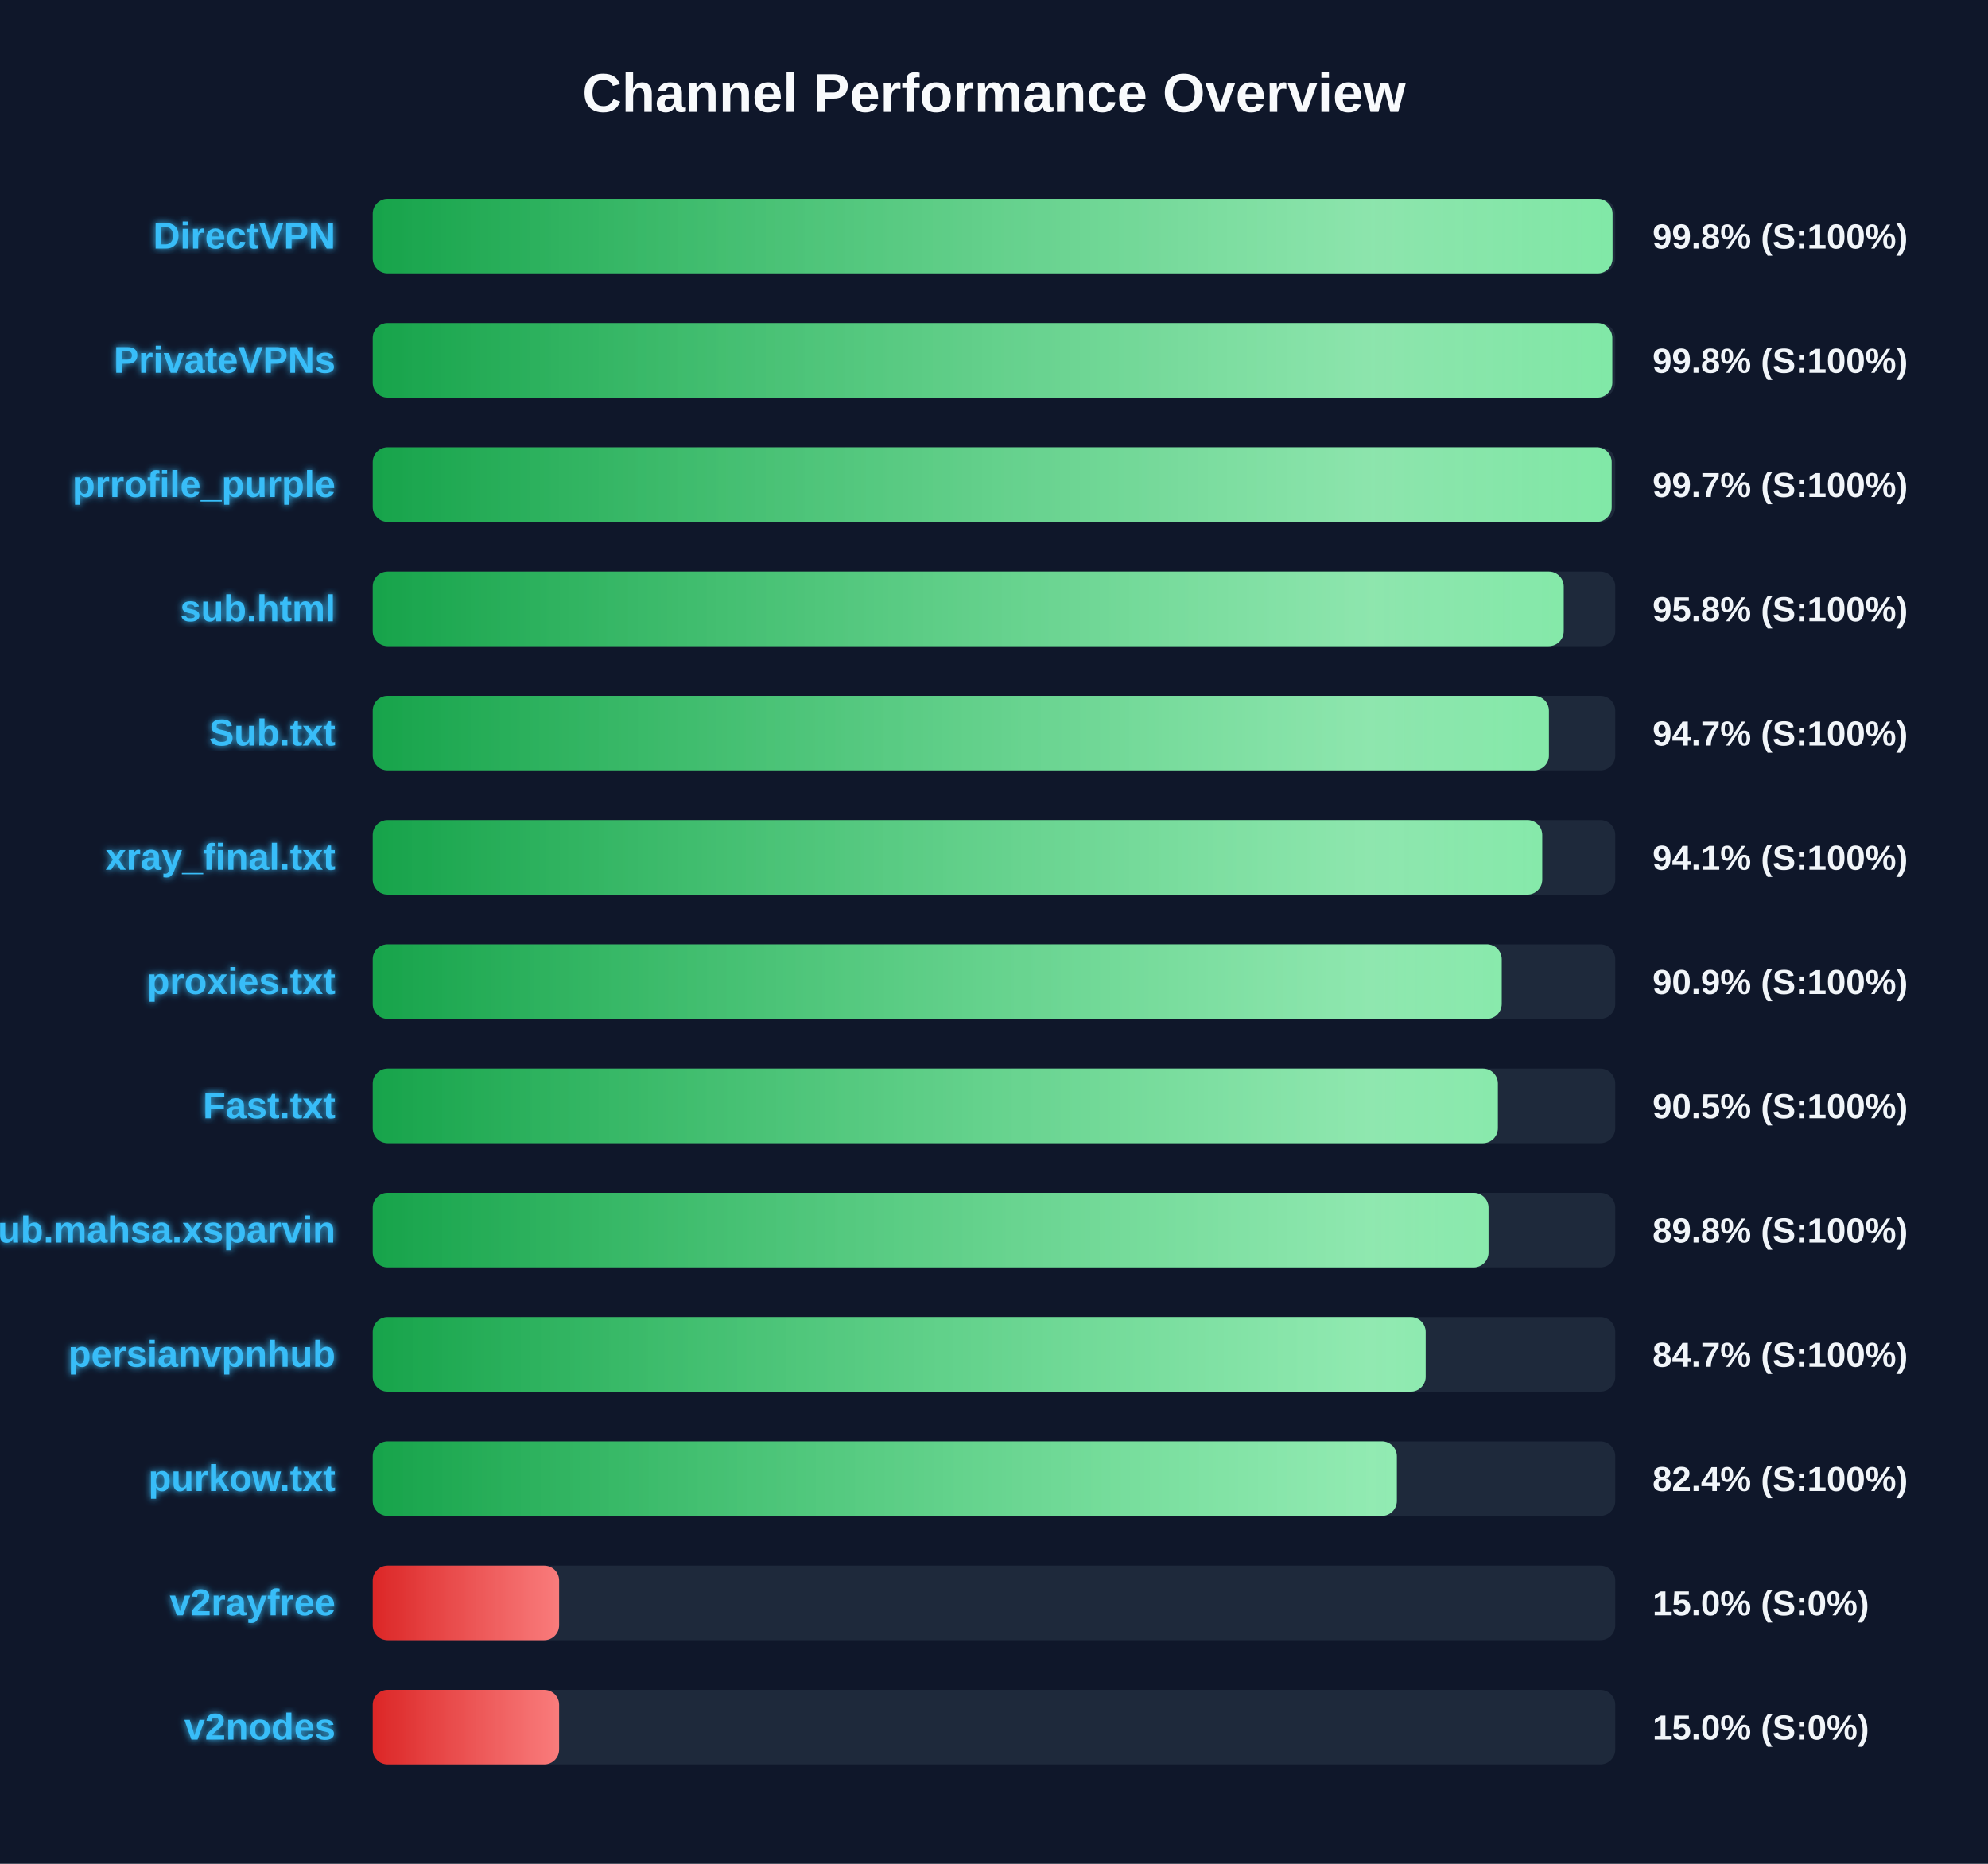
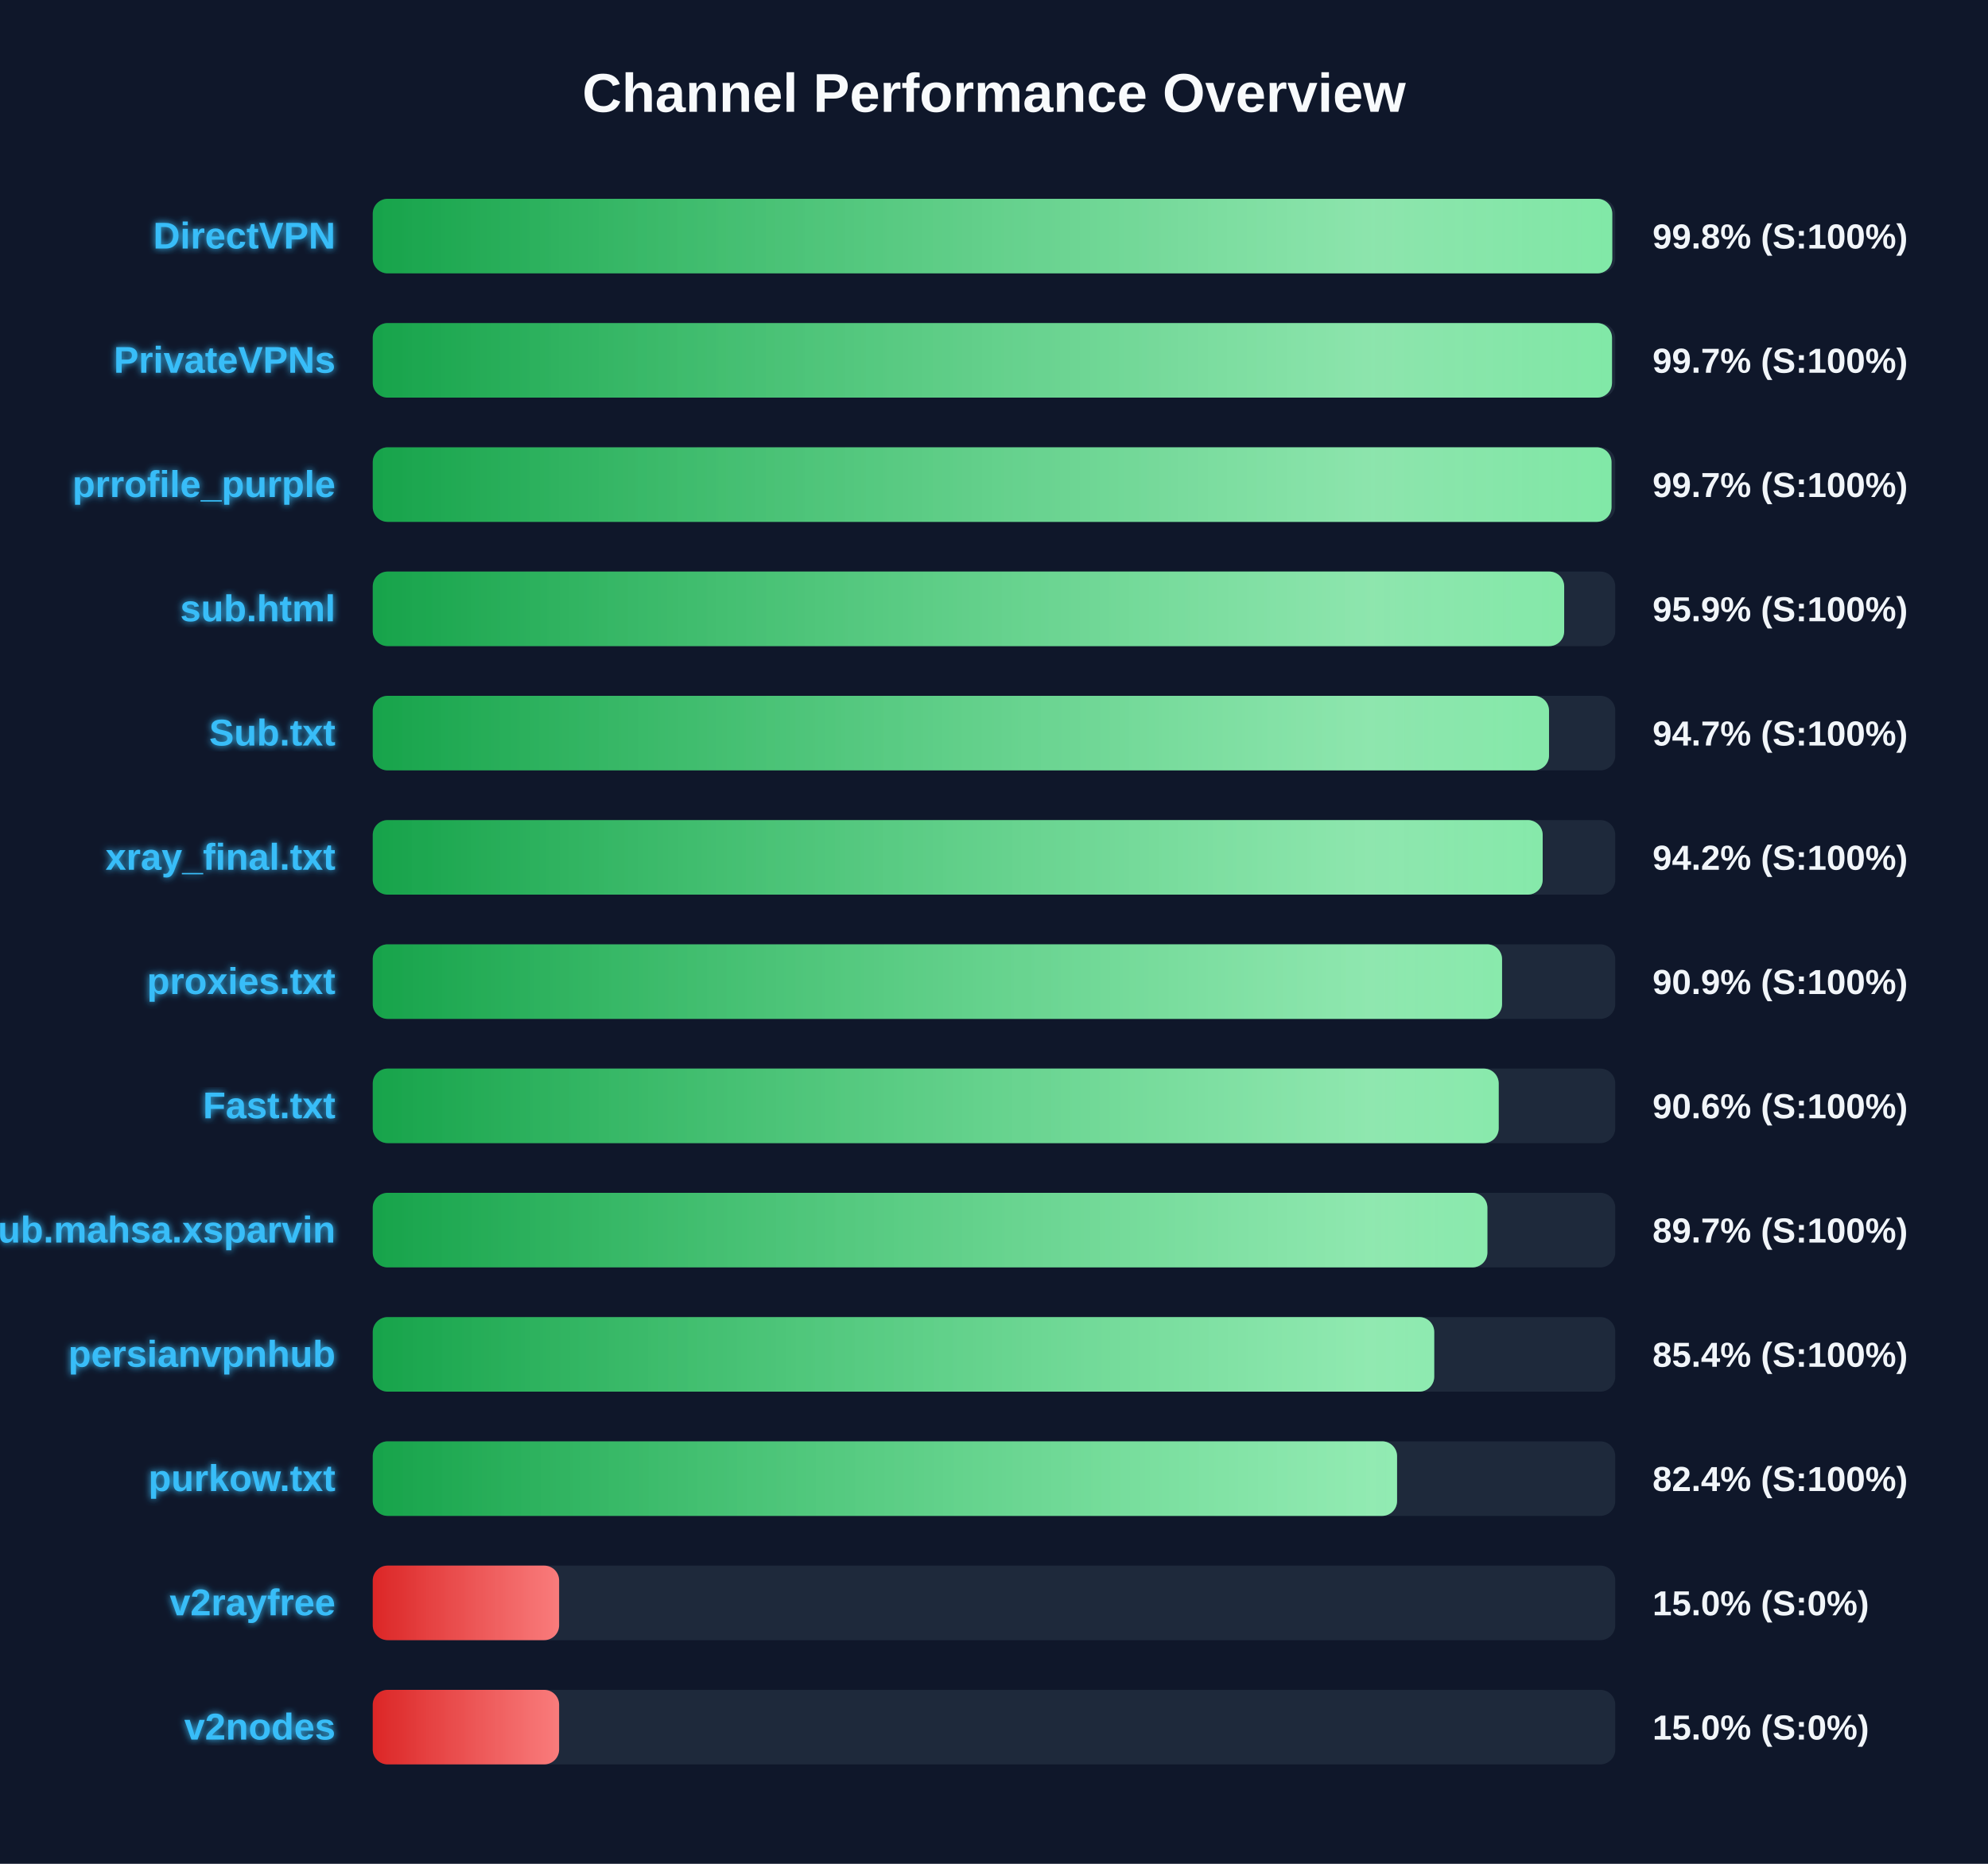
<svg xmlns="http://www.w3.org/2000/svg" width="800" height="750" version="1.1">
  <defs>
    <linearGradient id="grad-green" x1="0%" y1="0%" x2="100%" y2="0%">
      <stop offset="0%" stop-color="#16a34a" />
      <stop offset="100%" stop-color="#4ade80" />
    </linearGradient>
    <linearGradient id="grad-yellow" x1="0%" y1="0%" x2="100%" y2="0%">
      <stop offset="0%" stop-color="#ca8a04" />
      <stop offset="100%" stop-color="#fde047" />
    </linearGradient>
    <linearGradient id="grad-red" x1="0%" y1="0%" x2="100%" y2="0%">
      <stop offset="0%" stop-color="#dc2626" />
      <stop offset="100%" stop-color="#f87171" />
    </linearGradient>
    <linearGradient id="shimmer" x1="0%" y1="0%" x2="100%" y2="0%">
      <stop offset="0%" stop-color="rgba(255,255,255,0)" />
      <stop offset="50%" stop-color="rgba(255,255,255,0.4)" />
      <stop offset="100%" stop-color="rgba(255,255,255,0)" />
    </linearGradient>
    <filter id="glow" x="-20%" y="-20%" width="140%" height="140%">
      <feGaussianBlur stdDeviation="1.5" result="blur" />
      <feComposite in="SourceGraphic" in2="blur" operator="over" />
    </filter>
  </defs>
  <style>
        .bg-rect { fill: #0f172a; }
        .title { font: bold 22px 'Segoe UI', Arial, sans-serif; fill: #f8fafc; }
        .row { font: bold 15px 'Segoe UI', Arial, sans-serif; fill: #38bdf8; filter: url(#glow); }
        .score { font: bold 14px 'Segoe UI', Arial, sans-serif; fill: #f1f5f9; }
        @keyframes shimmer-anim {
            0% { transform: translateX(-100%); }
            100% { transform: translateX(200%); }
        }
        .shimmer-rect {
            animation: shimmer-anim 2.5s infinite linear;
        }
    </style>
  <rect width="100%" height="100%" class="bg-rect" />
  <text x="400" y="45" text-anchor="middle" class="title">Channel Performance Overview</text>
  <rect x="150" y="80" width="500" height="30" fill="#1e293b" rx="6" />
  <clipPath id="clip-0">
-     <rect x="150" y="80" width="498.9" height="30" rx="6" />
+     <rect x="150" y="80" width="498.8" height="30" rx="6" />
  </clipPath>
-   <rect x="150" y="80" width="498.9" height="30" fill="url(#grad-green)" rx="6" />
+   <rect x="150" y="80" width="498.8" height="30" fill="url(#grad-green)" rx="6" />
  <g clip-path="url(#clip-0)">
    <rect x="150" y="80" width="100%" height="30" fill="url(#shimmer)" class="shimmer-rect" />
  </g>
  <text x="135" y="100" text-anchor="end" class="row">DirectVPN</text>
  <text x="665" y="100" text-anchor="start" class="score">99.8% (S:100%)</text>
  <rect x="150" y="130" width="500" height="30" fill="#1e293b" rx="6" />
  <clipPath id="clip-1">
-     <rect x="150" y="130" width="498.8" height="30" rx="6" />
+     <rect x="150" y="130" width="498.7" height="30" rx="6" />
  </clipPath>
-   <rect x="150" y="130" width="498.8" height="30" fill="url(#grad-green)" rx="6" />
+   <rect x="150" y="130" width="498.7" height="30" fill="url(#grad-green)" rx="6" />
  <g clip-path="url(#clip-1)">
    <rect x="150" y="130" width="100%" height="30" fill="url(#shimmer)" class="shimmer-rect" />
  </g>
  <text x="135" y="150" text-anchor="end" class="row">PrivateVPNs</text>
-   <text x="665" y="150" text-anchor="start" class="score">99.8% (S:100%)</text>
+   <text x="665" y="150" text-anchor="start" class="score">99.7% (S:100%)</text>
  <rect x="150" y="180" width="500" height="30" fill="#1e293b" rx="6" />
  <clipPath id="clip-2">
-     <rect x="150" y="180" width="498.55" height="30" rx="6" />
+     <rect x="150" y="180" width="498.5" height="30" rx="6" />
  </clipPath>
-   <rect x="150" y="180" width="498.55" height="30" fill="url(#grad-green)" rx="6" />
+   <rect x="150" y="180" width="498.5" height="30" fill="url(#grad-green)" rx="6" />
  <g clip-path="url(#clip-2)">
    <rect x="150" y="180" width="100%" height="30" fill="url(#shimmer)" class="shimmer-rect" />
  </g>
  <text x="135" y="200" text-anchor="end" class="row">prrofile_purple</text>
  <text x="665" y="200" text-anchor="start" class="score">99.7% (S:100%)</text>
  <rect x="150" y="230" width="500" height="30" fill="#1e293b" rx="6" />
  <clipPath id="clip-3">
-     <rect x="150" y="230" width="479.25" height="30" rx="6" />
+     <rect x="150" y="230" width="479.45" height="30" rx="6" />
  </clipPath>
-   <rect x="150" y="230" width="479.25" height="30" fill="url(#grad-green)" rx="6" />
+   <rect x="150" y="230" width="479.45" height="30" fill="url(#grad-green)" rx="6" />
  <g clip-path="url(#clip-3)">
    <rect x="150" y="230" width="100%" height="30" fill="url(#shimmer)" class="shimmer-rect" />
  </g>
  <text x="135" y="250" text-anchor="end" class="row">sub.html</text>
-   <text x="665" y="250" text-anchor="start" class="score">95.8% (S:100%)</text>
+   <text x="665" y="250" text-anchor="start" class="score">95.9% (S:100%)</text>
  <rect x="150" y="280" width="500" height="30" fill="#1e293b" rx="6" />
  <clipPath id="clip-4">
-     <rect x="150" y="280" width="473.3" height="30" rx="6" />
+     <rect x="150" y="280" width="473.35" height="30" rx="6" />
  </clipPath>
-   <rect x="150" y="280" width="473.3" height="30" fill="url(#grad-green)" rx="6" />
+   <rect x="150" y="280" width="473.35" height="30" fill="url(#grad-green)" rx="6" />
  <g clip-path="url(#clip-4)">
    <rect x="150" y="280" width="100%" height="30" fill="url(#shimmer)" class="shimmer-rect" />
  </g>
  <text x="135" y="300" text-anchor="end" class="row">Sub.txt</text>
  <text x="665" y="300" text-anchor="start" class="score">94.7% (S:100%)</text>
  <rect x="150" y="330" width="500" height="30" fill="#1e293b" rx="6" />
  <clipPath id="clip-5">
-     <rect x="150" y="330" width="470.6" height="30" rx="6" />
+     <rect x="150" y="330" width="470.8" height="30" rx="6" />
  </clipPath>
-   <rect x="150" y="330" width="470.6" height="30" fill="url(#grad-green)" rx="6" />
+   <rect x="150" y="330" width="470.8" height="30" fill="url(#grad-green)" rx="6" />
  <g clip-path="url(#clip-5)">
    <rect x="150" y="330" width="100%" height="30" fill="url(#shimmer)" class="shimmer-rect" />
  </g>
  <text x="135" y="350" text-anchor="end" class="row">xray_final.txt</text>
-   <text x="665" y="350" text-anchor="start" class="score">94.1% (S:100%)</text>
+   <text x="665" y="350" text-anchor="start" class="score">94.2% (S:100%)</text>
  <rect x="150" y="380" width="500" height="30" fill="#1e293b" rx="6" />
  <clipPath id="clip-6">
-     <rect x="150" y="380" width="454.3" height="30" rx="6" />
+     <rect x="150" y="380" width="454.45" height="30" rx="6" />
  </clipPath>
-   <rect x="150" y="380" width="454.3" height="30" fill="url(#grad-green)" rx="6" />
+   <rect x="150" y="380" width="454.45" height="30" fill="url(#grad-green)" rx="6" />
  <g clip-path="url(#clip-6)">
    <rect x="150" y="380" width="100%" height="30" fill="url(#shimmer)" class="shimmer-rect" />
  </g>
  <text x="135" y="400" text-anchor="end" class="row">proxies.txt</text>
  <text x="665" y="400" text-anchor="start" class="score">90.9% (S:100%)</text>
  <rect x="150" y="430" width="500" height="30" fill="#1e293b" rx="6" />
  <clipPath id="clip-7">
-     <rect x="150" y="430" width="452.75" height="30" rx="6" />
+     <rect x="150" y="430" width="453.1" height="30" rx="6" />
  </clipPath>
-   <rect x="150" y="430" width="452.75" height="30" fill="url(#grad-green)" rx="6" />
+   <rect x="150" y="430" width="453.1" height="30" fill="url(#grad-green)" rx="6" />
  <g clip-path="url(#clip-7)">
    <rect x="150" y="430" width="100%" height="30" fill="url(#shimmer)" class="shimmer-rect" />
  </g>
  <text x="135" y="450" text-anchor="end" class="row">Fast.txt</text>
-   <text x="665" y="450" text-anchor="start" class="score">90.5% (S:100%)</text>
+   <text x="665" y="450" text-anchor="start" class="score">90.6% (S:100%)</text>
  <rect x="150" y="480" width="500" height="30" fill="#1e293b" rx="6" />
  <clipPath id="clip-8">
-     <rect x="150" y="480" width="449.0" height="30" rx="6" />
+     <rect x="150" y="480" width="448.55" height="30" rx="6" />
  </clipPath>
-   <rect x="150" y="480" width="449.0" height="30" fill="url(#grad-green)" rx="6" />
+   <rect x="150" y="480" width="448.55" height="30" fill="url(#grad-green)" rx="6" />
  <g clip-path="url(#clip-8)">
    <rect x="150" y="480" width="100%" height="30" fill="url(#shimmer)" class="shimmer-rect" />
  </g>
  <text x="135" y="500" text-anchor="end" class="row">Sub.mahsa.xsparvin</text>
-   <text x="665" y="500" text-anchor="start" class="score">89.8% (S:100%)</text>
+   <text x="665" y="500" text-anchor="start" class="score">89.7% (S:100%)</text>
  <rect x="150" y="530" width="500" height="30" fill="#1e293b" rx="6" />
  <clipPath id="clip-9">
-     <rect x="150" y="530" width="423.7" height="30" rx="6" />
+     <rect x="150" y="530" width="427.15" height="30" rx="6" />
  </clipPath>
-   <rect x="150" y="530" width="423.7" height="30" fill="url(#grad-green)" rx="6" />
+   <rect x="150" y="530" width="427.15" height="30" fill="url(#grad-green)" rx="6" />
  <g clip-path="url(#clip-9)">
    <rect x="150" y="530" width="100%" height="30" fill="url(#shimmer)" class="shimmer-rect" />
  </g>
  <text x="135" y="550" text-anchor="end" class="row">persianvpnhub</text>
-   <text x="665" y="550" text-anchor="start" class="score">84.7% (S:100%)</text>
+   <text x="665" y="550" text-anchor="start" class="score">85.4% (S:100%)</text>
  <rect x="150" y="580" width="500" height="30" fill="#1e293b" rx="6" />
  <clipPath id="clip-10">
-     <rect x="150" y="580" width="412.1" height="30" rx="6" />
+     <rect x="150" y="580" width="412.2" height="30" rx="6" />
  </clipPath>
-   <rect x="150" y="580" width="412.1" height="30" fill="url(#grad-green)" rx="6" />
+   <rect x="150" y="580" width="412.2" height="30" fill="url(#grad-green)" rx="6" />
  <g clip-path="url(#clip-10)">
    <rect x="150" y="580" width="100%" height="30" fill="url(#shimmer)" class="shimmer-rect" />
  </g>
  <text x="135" y="600" text-anchor="end" class="row">purkow.txt</text>
  <text x="665" y="600" text-anchor="start" class="score">82.4% (S:100%)</text>
  <rect x="150" y="630" width="500" height="30" fill="#1e293b" rx="6" />
  <clipPath id="clip-11">
    <rect x="150" y="630" width="75.0" height="30" rx="6" />
  </clipPath>
  <rect x="150" y="630" width="75.0" height="30" fill="url(#grad-red)" rx="6" />
  <g clip-path="url(#clip-11)">
    <rect x="150" y="630" width="100%" height="30" fill="url(#shimmer)" class="shimmer-rect" />
  </g>
  <text x="135" y="650" text-anchor="end" class="row">v2rayfree</text>
  <text x="665" y="650" text-anchor="start" class="score">15.0% (S:0%)</text>
  <rect x="150" y="680" width="500" height="30" fill="#1e293b" rx="6" />
  <clipPath id="clip-12">
    <rect x="150" y="680" width="75.0" height="30" rx="6" />
  </clipPath>
  <rect x="150" y="680" width="75.0" height="30" fill="url(#grad-red)" rx="6" />
  <g clip-path="url(#clip-12)">
    <rect x="150" y="680" width="100%" height="30" fill="url(#shimmer)" class="shimmer-rect" />
  </g>
  <text x="135" y="700" text-anchor="end" class="row">v2nodes</text>
  <text x="665" y="700" text-anchor="start" class="score">15.0% (S:0%)</text>
</svg>
